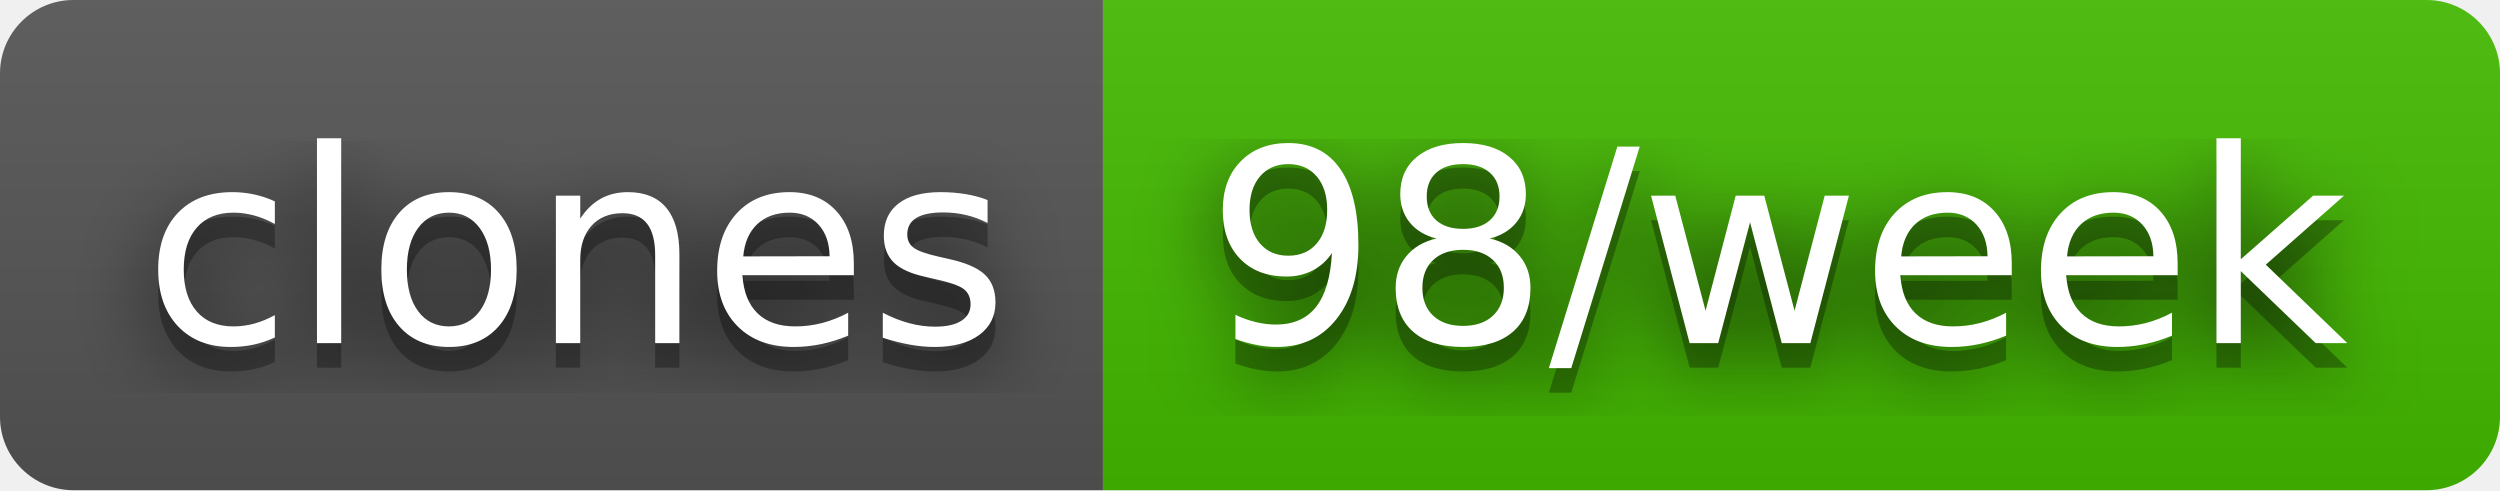
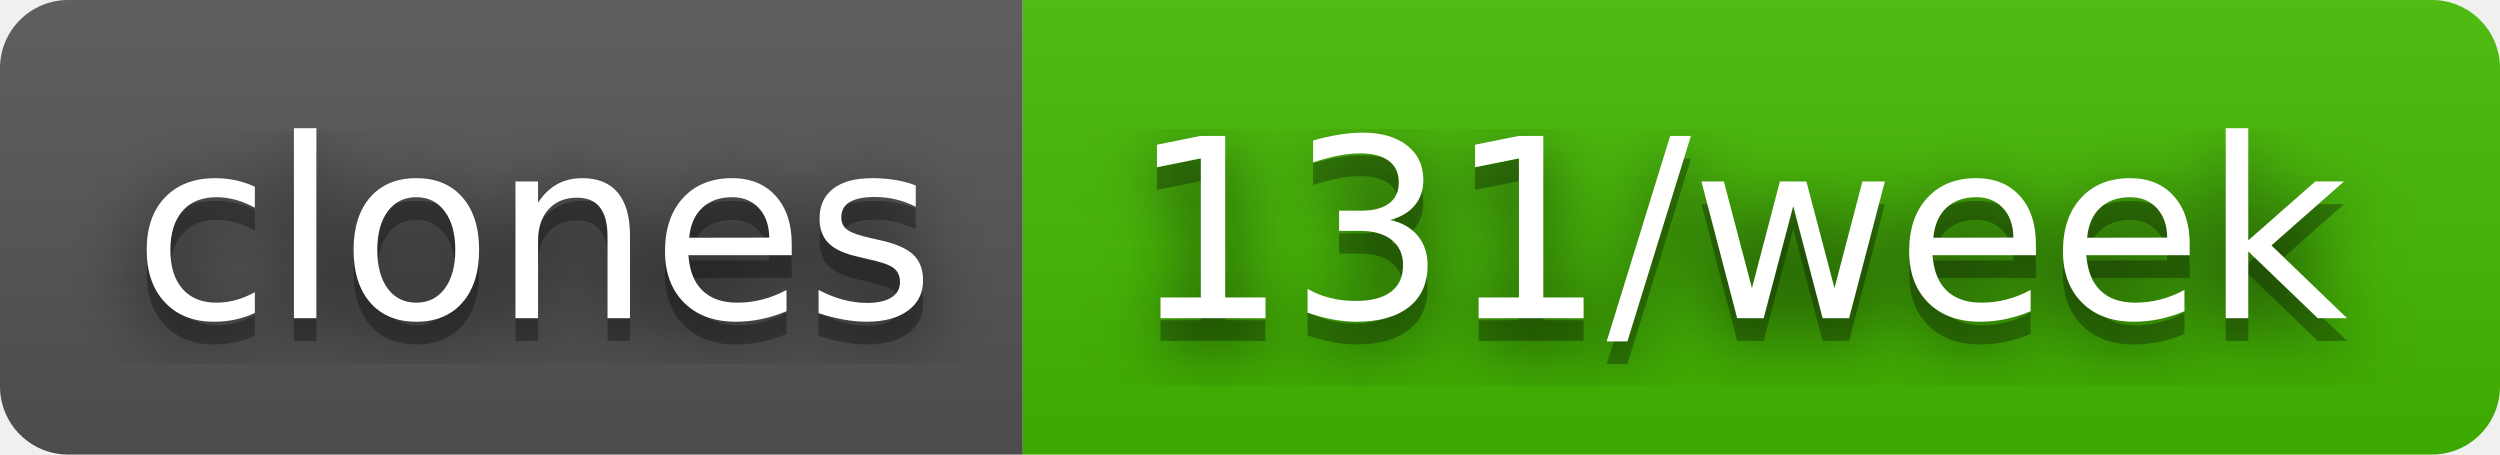
- <svg xmlns="http://www.w3.org/2000/svg" width="102" height="20" role="img" aria-label="clones: 98/week">
+ <svg xmlns="http://www.w3.org/2000/svg" width="110" height="20" role="img" aria-label="clones: 131/week">
  <filter id="blur">
    <feGaussianBlur stdDeviation="16" />
  </filter>
  <linearGradient id="s" x2="0" y2="100%">
    <stop offset="0" stop-color="#bbb" stop-opacity=".1" />
    <stop offset="1" stop-opacity=".1" />
  </linearGradient>
  <clipPath id="r">
-     <rect width="102" height="20" rx="3" />
+     <rect width="110" height="20" rx="3" />
  </clipPath>
  <g clip-path="url(#r)">
    <rect width="45" height="20" fill="#555" />
-     <rect x="45" width="57" height="20" fill="#4b0" />
-     <rect width="102" height="20" fill="url(#s)" />
+     <rect x="45" width="65" height="20" fill="#4b0" />
+     <rect width="110" height="20" fill="url(#s)" />
  </g>
  <g fill="#fff" text-anchor="middle" font-family="Verdana,Geneva,DejaVu Sans,sans-serif" text-rendering="geometricPrecision" font-size="110">
    <g transform="scale(.1)">
      <g aria-hidden="true" fill="#010101">
        <text x="235" y="150" fill-opacity=".8" filter="url(#blur)" textLength="350">clones</text>
        <text x="235" y="150" fill-opacity=".3" textLength="350">clones</text>
      </g>
      <text x="235" y="140" textLength="350">clones</text>
    </g>
    <g transform="scale(.1)">
      <g aria-hidden="true" fill="#010101">
-         <text x="725" y="150" fill-opacity=".8" filter="url(#blur)" textLength="470">98/week</text>
-         <text x="725" y="150" fill-opacity=".3" textLength="470">98/week</text>
+         <text x="765" y="150" fill-opacity=".8" filter="url(#blur)" textLength="550">131/week</text>
+         <text x="765" y="150" fill-opacity=".3" textLength="550">131/week</text>
      </g>
-       <text x="725" y="140" textLength="470">98/week</text>
+       <text x="765" y="140" textLength="550">131/week</text>
    </g>
  </g>
</svg>
